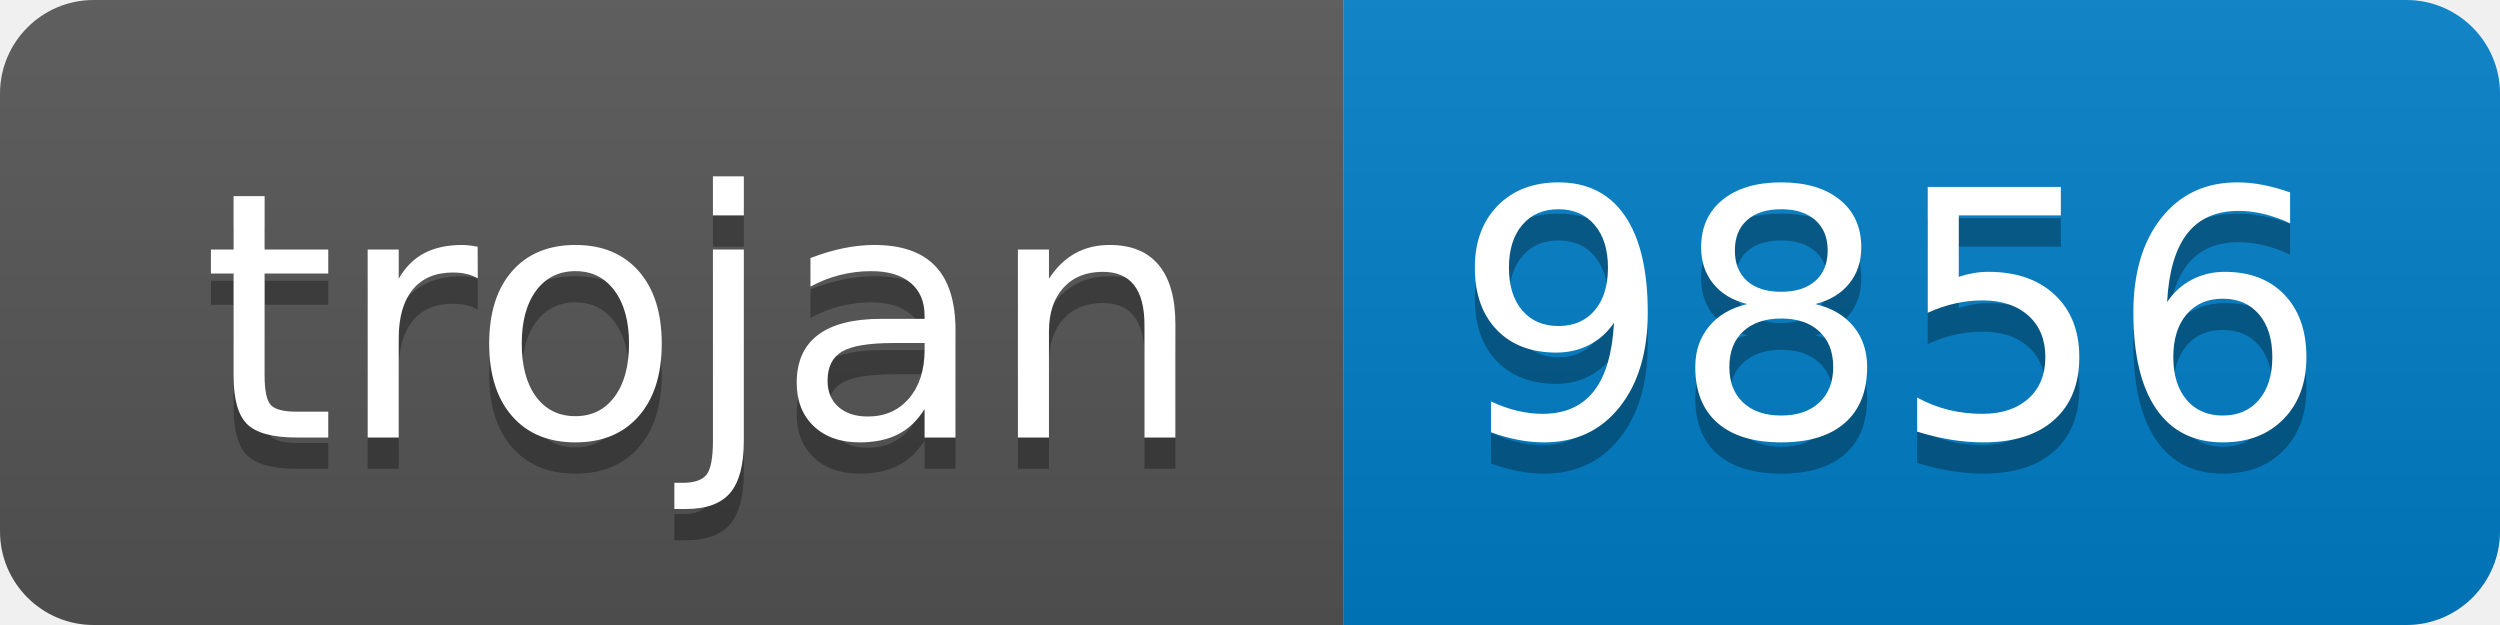
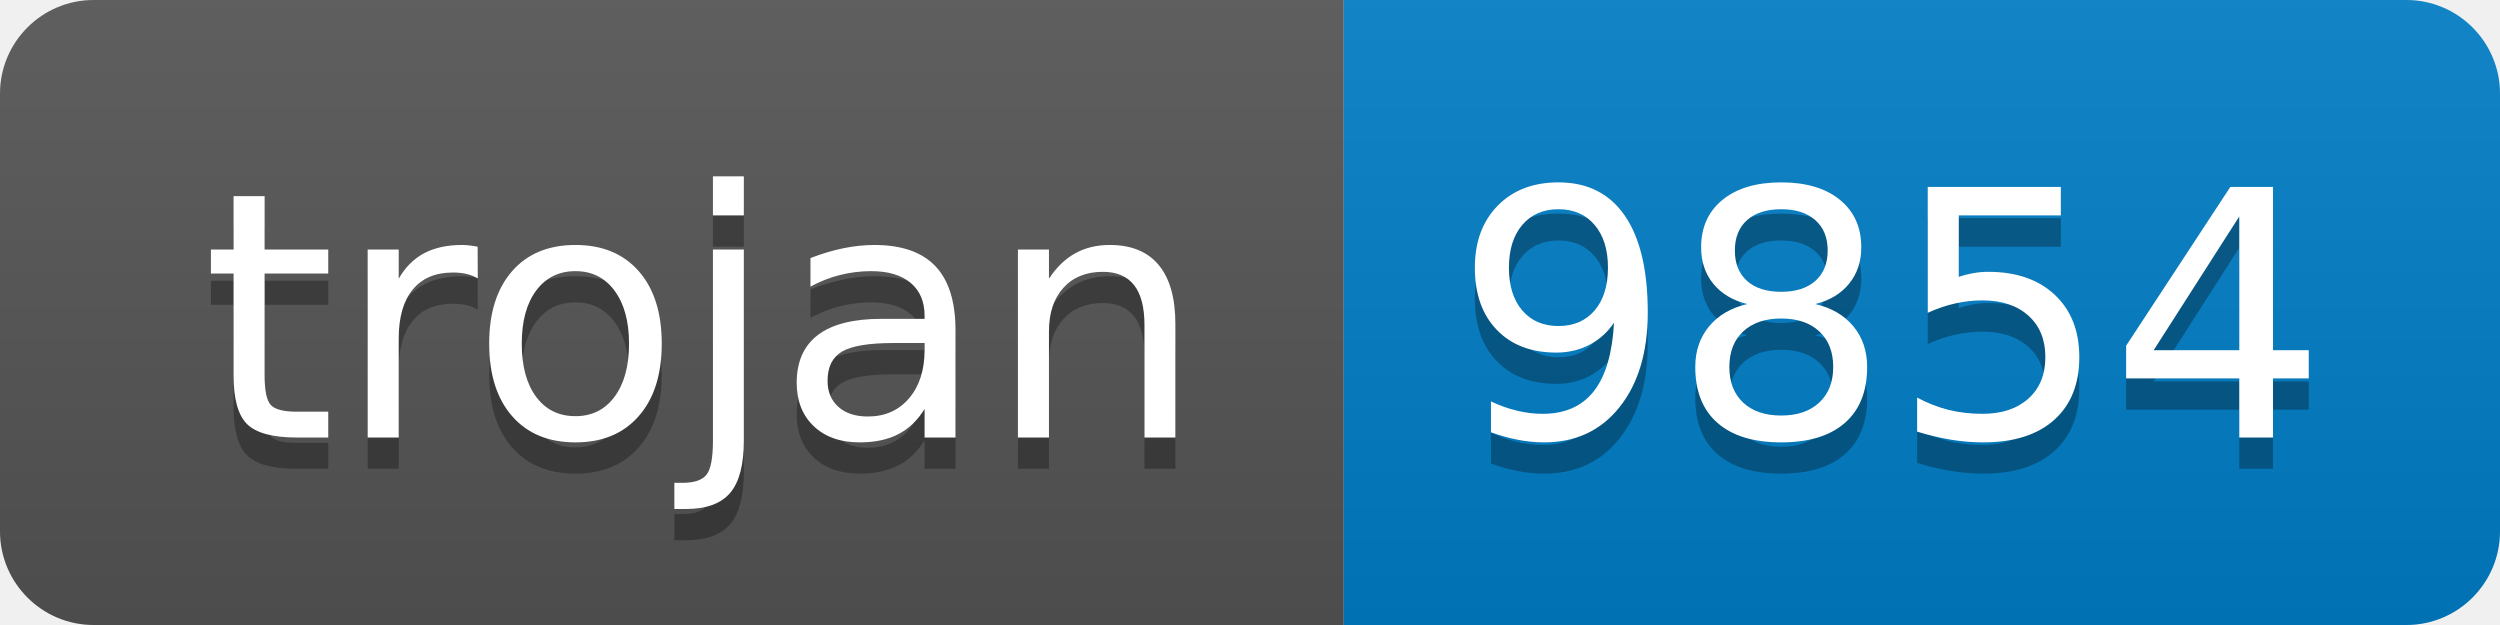
- <svg xmlns="http://www.w3.org/2000/svg" width="80" height="20" role="img" aria-label="trojan: 9856">
+ <svg xmlns="http://www.w3.org/2000/svg" width="80" height="20" role="img" aria-label="trojan: 9854">
  <linearGradient id="s" x2="0" y2="100%">
    <stop offset="0" stop-color="#bbb" stop-opacity=".1" />
    <stop offset="1" stop-opacity=".1" />
  </linearGradient>
  <clipPath id="r">
    <rect width="80" height="20" rx="3" fill="#fff" />
  </clipPath>
  <g clip-path="url(#r)">
    <rect width="43" height="20" fill="#555" />
    <rect x="43" width="37" height="20" fill="#007ec6" />
    <rect width="80" height="20" fill="url(#s)" />
  </g>
  <g fill="#fff" text-anchor="middle" font-family="Verdana,Geneva,DejaVu Sans,sans-serif" text-rendering="geometricPrecision" font-size="110">
    <text aria-hidden="true" x="225" y="150" fill="#010101" fill-opacity=".3" transform="scale(.1)" textLength="330">trojan</text>
    <text x="225" y="140" transform="scale(.1)" fill="#fff" textLength="330">trojan</text>
-     <text aria-hidden="true" x="605" y="150" fill="#010101" fill-opacity=".3" transform="scale(.1)" textLength="270">9856</text>
-     <text x="605" y="140" transform="scale(.1)" fill="#fff" textLength="270">9856</text>
+     <text aria-hidden="true" x="605" y="150" fill="#010101" fill-opacity=".3" transform="scale(.1)" textLength="270">9854</text>
+     <text x="605" y="140" transform="scale(.1)" fill="#fff" textLength="270">9854</text>
  </g>
</svg>
